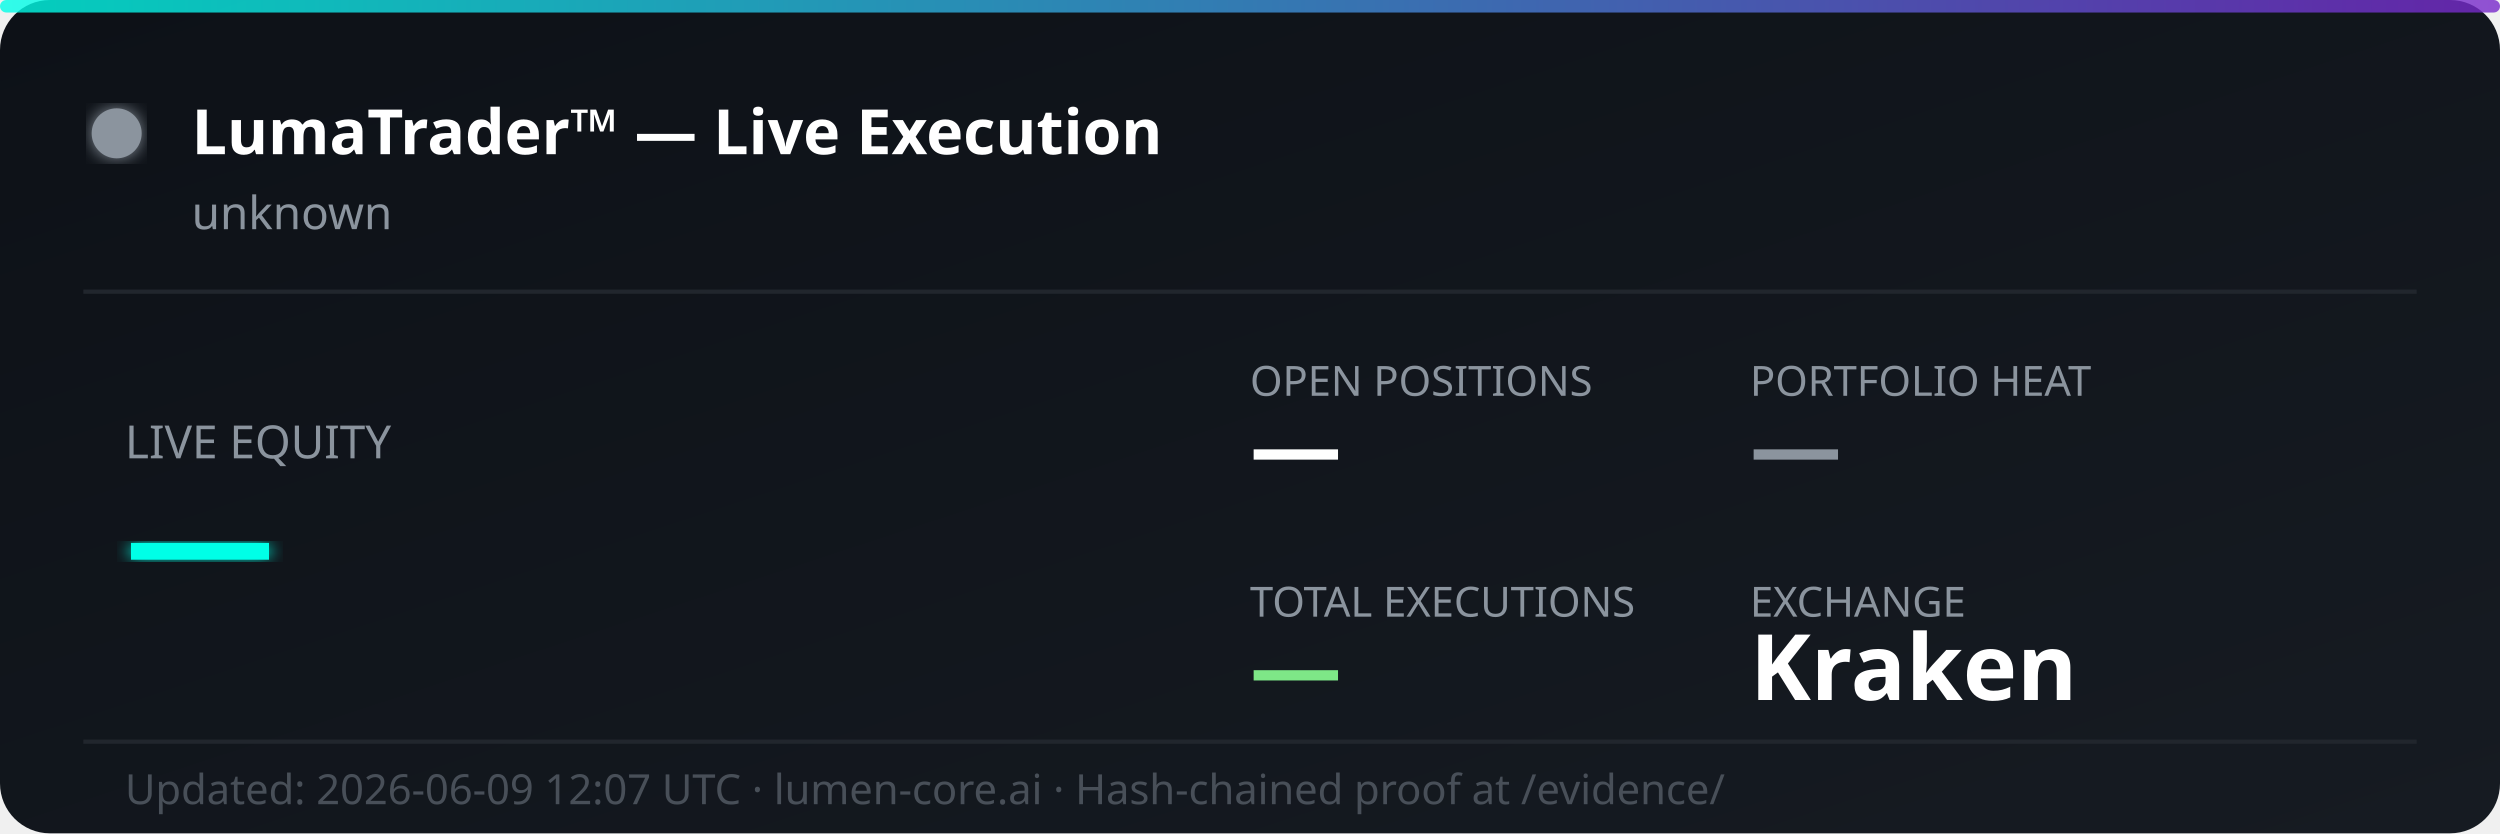
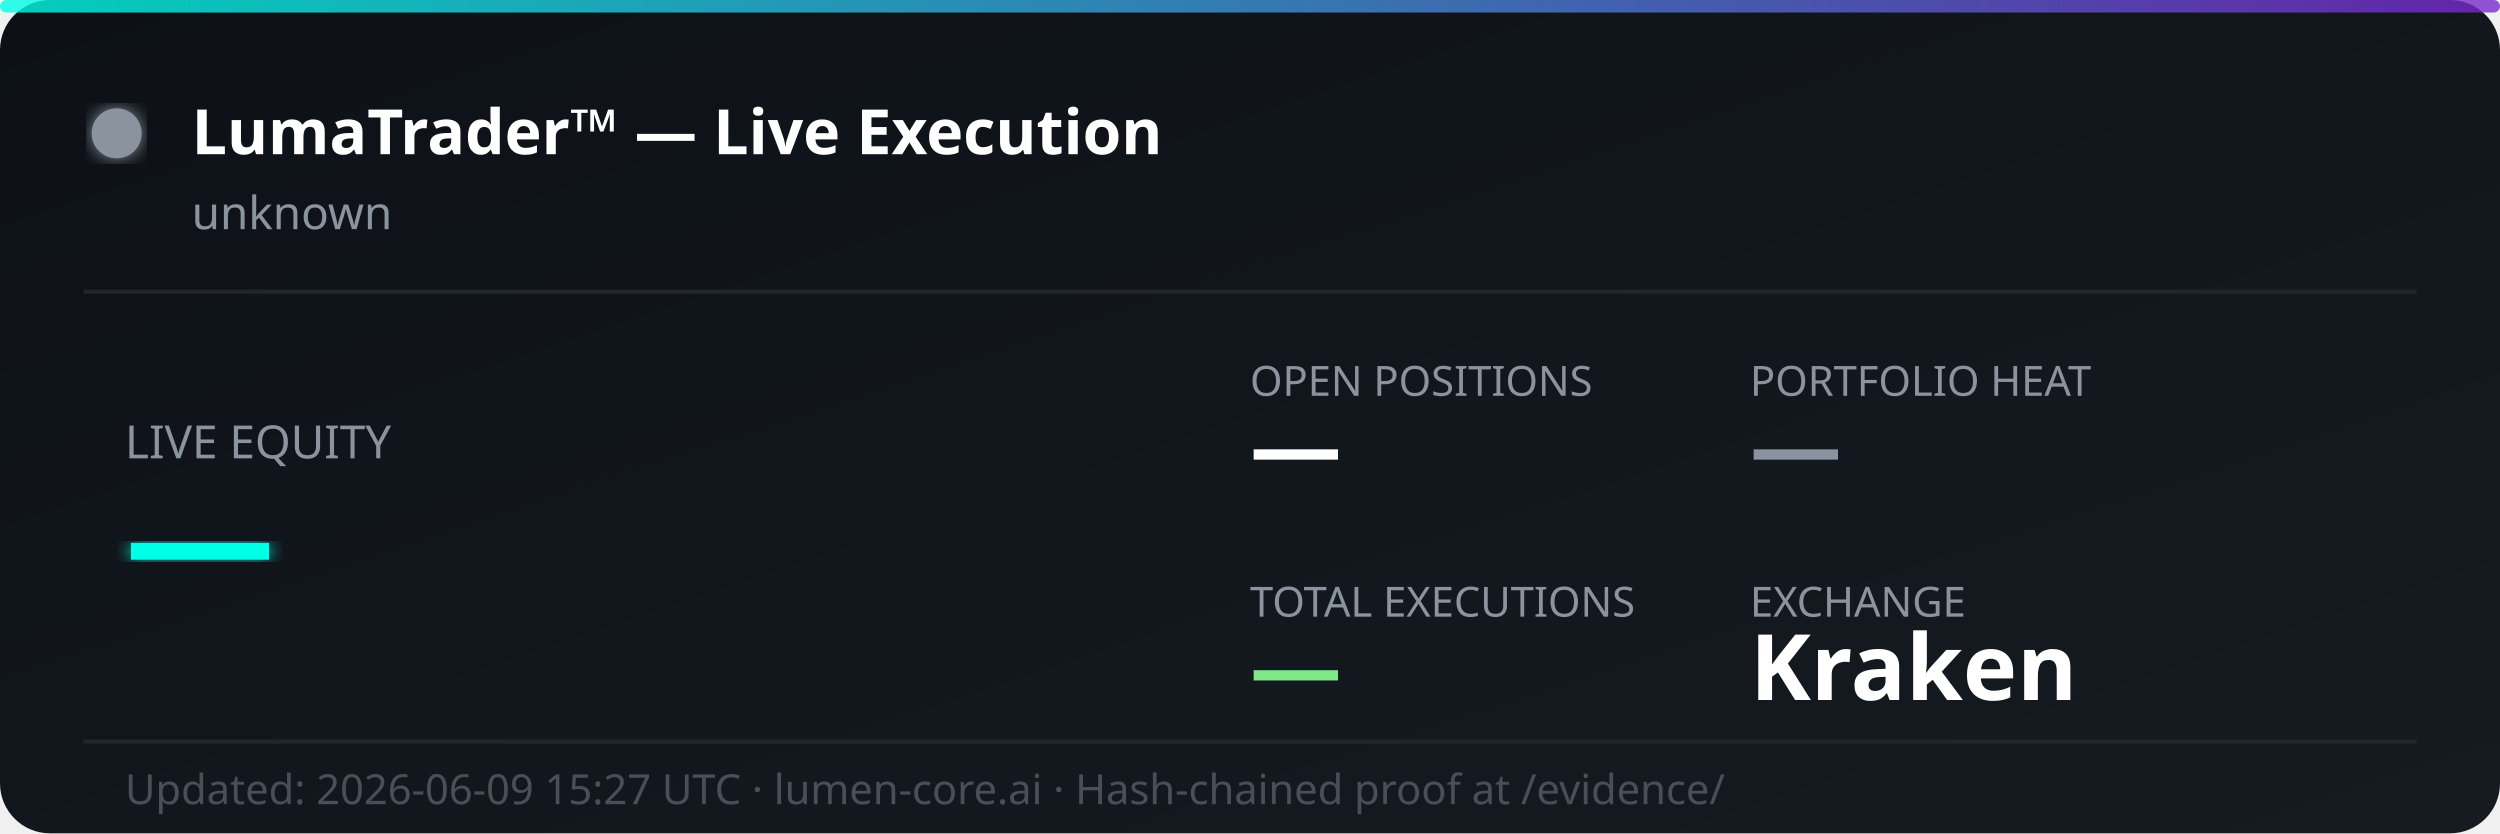
<svg xmlns="http://www.w3.org/2000/svg" width="600" height="200" viewBox="0 0 600 200" fill="none">
  <defs>
    <linearGradient id="bg" x1="0%" y1="0%" x2="100%" y2="100%">
      <stop offset="0%" style="stop-color:#0d1117;stop-opacity:1" />
      <stop offset="100%" style="stop-color:#161b22;stop-opacity:1" />
    </linearGradient>
    <linearGradient id="accent" x1="0%" y1="0%" x2="100%" y2="0%">
      <stop offset="0%" style="stop-color:#00ffe7;stop-opacity:0.8" />
      <stop offset="100%" style="stop-color:#7928ca;stop-opacity:0.8" />
    </linearGradient>
    <filter id="glow">
      <feGaussianBlur stdDeviation="2" result="coloredBlur" />
      <feMerge>
        <feMergeNode in="coloredBlur" />
        <feMergeNode in="SourceGraphic" />
      </feMerge>
    </filter>
  </defs>
  <rect width="600" height="200" rx="12" fill="url(#bg)" />
  <rect width="600" height="3" rx="1.5" fill="url(#accent)" />
  <circle cx="28" cy="32" r="6" fill="#8b949e" filter="url(#glow)">
    <animate attributeName="opacity" values="1;0.3;1" dur="2s" repeatCount="indefinite" />
  </circle>
  <text x="46" y="37" font-family="'Segoe UI', system-ui, sans-serif" font-size="15" font-weight="700" fill="#ffffff">LumaTrader™ — Live Execution</text>
  <text x="46" y="55" font-family="'Segoe UI', system-ui, sans-serif" font-size="11" fill="#8b949e">unknown</text>
  <line x1="20" y1="70" x2="580" y2="70" stroke="#21262d" stroke-width="1" />
  <text x="30" y="110" font-family="'Segoe UI', system-ui, sans-serif" font-size="11" fill="#8b949e">LIVE EQUITY</text>
  <text x="30" y="142" font-family="'Segoe UI', system-ui, sans-serif" font-size="36" font-weight="800" fill="#00ffe7" filter="url(#glow)">—</text>
  <text x="300" y="95" font-family="'Segoe UI', system-ui, sans-serif" font-size="10" fill="#8b949e">OPEN POSITIONS</text>
  <text x="300" y="115" font-family="'Segoe UI', system-ui, sans-serif" font-size="22" font-weight="700" fill="#ffffff">—</text>
  <text x="420" y="95" font-family="'Segoe UI', system-ui, sans-serif" font-size="10" fill="#8b949e">PORTFOLIO HEAT</text>
  <text x="420" y="115" font-family="'Segoe UI', system-ui, sans-serif" font-size="22" font-weight="700" fill="#8b949e">—</text>
  <text x="300" y="148" font-family="'Segoe UI', system-ui, sans-serif" font-size="10" fill="#8b949e">TOTAL EXECUTIONS</text>
  <text x="300" y="168" font-family="'Segoe UI', system-ui, sans-serif" font-size="22" font-weight="700" fill="#7ee787">—</text>
  <text x="420" y="148" font-family="'Segoe UI', system-ui, sans-serif" font-size="10" fill="#8b949e">EXCHANGE</text>
  <text x="420" y="168" font-family="'Segoe UI', system-ui, sans-serif" font-size="22" font-weight="700" fill="#ffffff">Kraken</text>
  <line x1="20" y1="178" x2="580" y2="178" stroke="#21262d" stroke-width="1" />
-   <text x="30" y="193" font-family="'Segoe UI', system-ui, sans-serif" font-size="10" fill="#484f58">Updated: 2026-06-09 12:07 UTC · lumen-core.ai · Hash-chained proof at /evidence/</text>
+   <text x="30" y="193" font-family="'Segoe UI', system-ui, sans-serif" font-size="10" fill="#484f58">Updated: 2026-06-09 15:27 UTC · lumen-core.ai · Hash-chained proof at /evidence/</text>
</svg>
